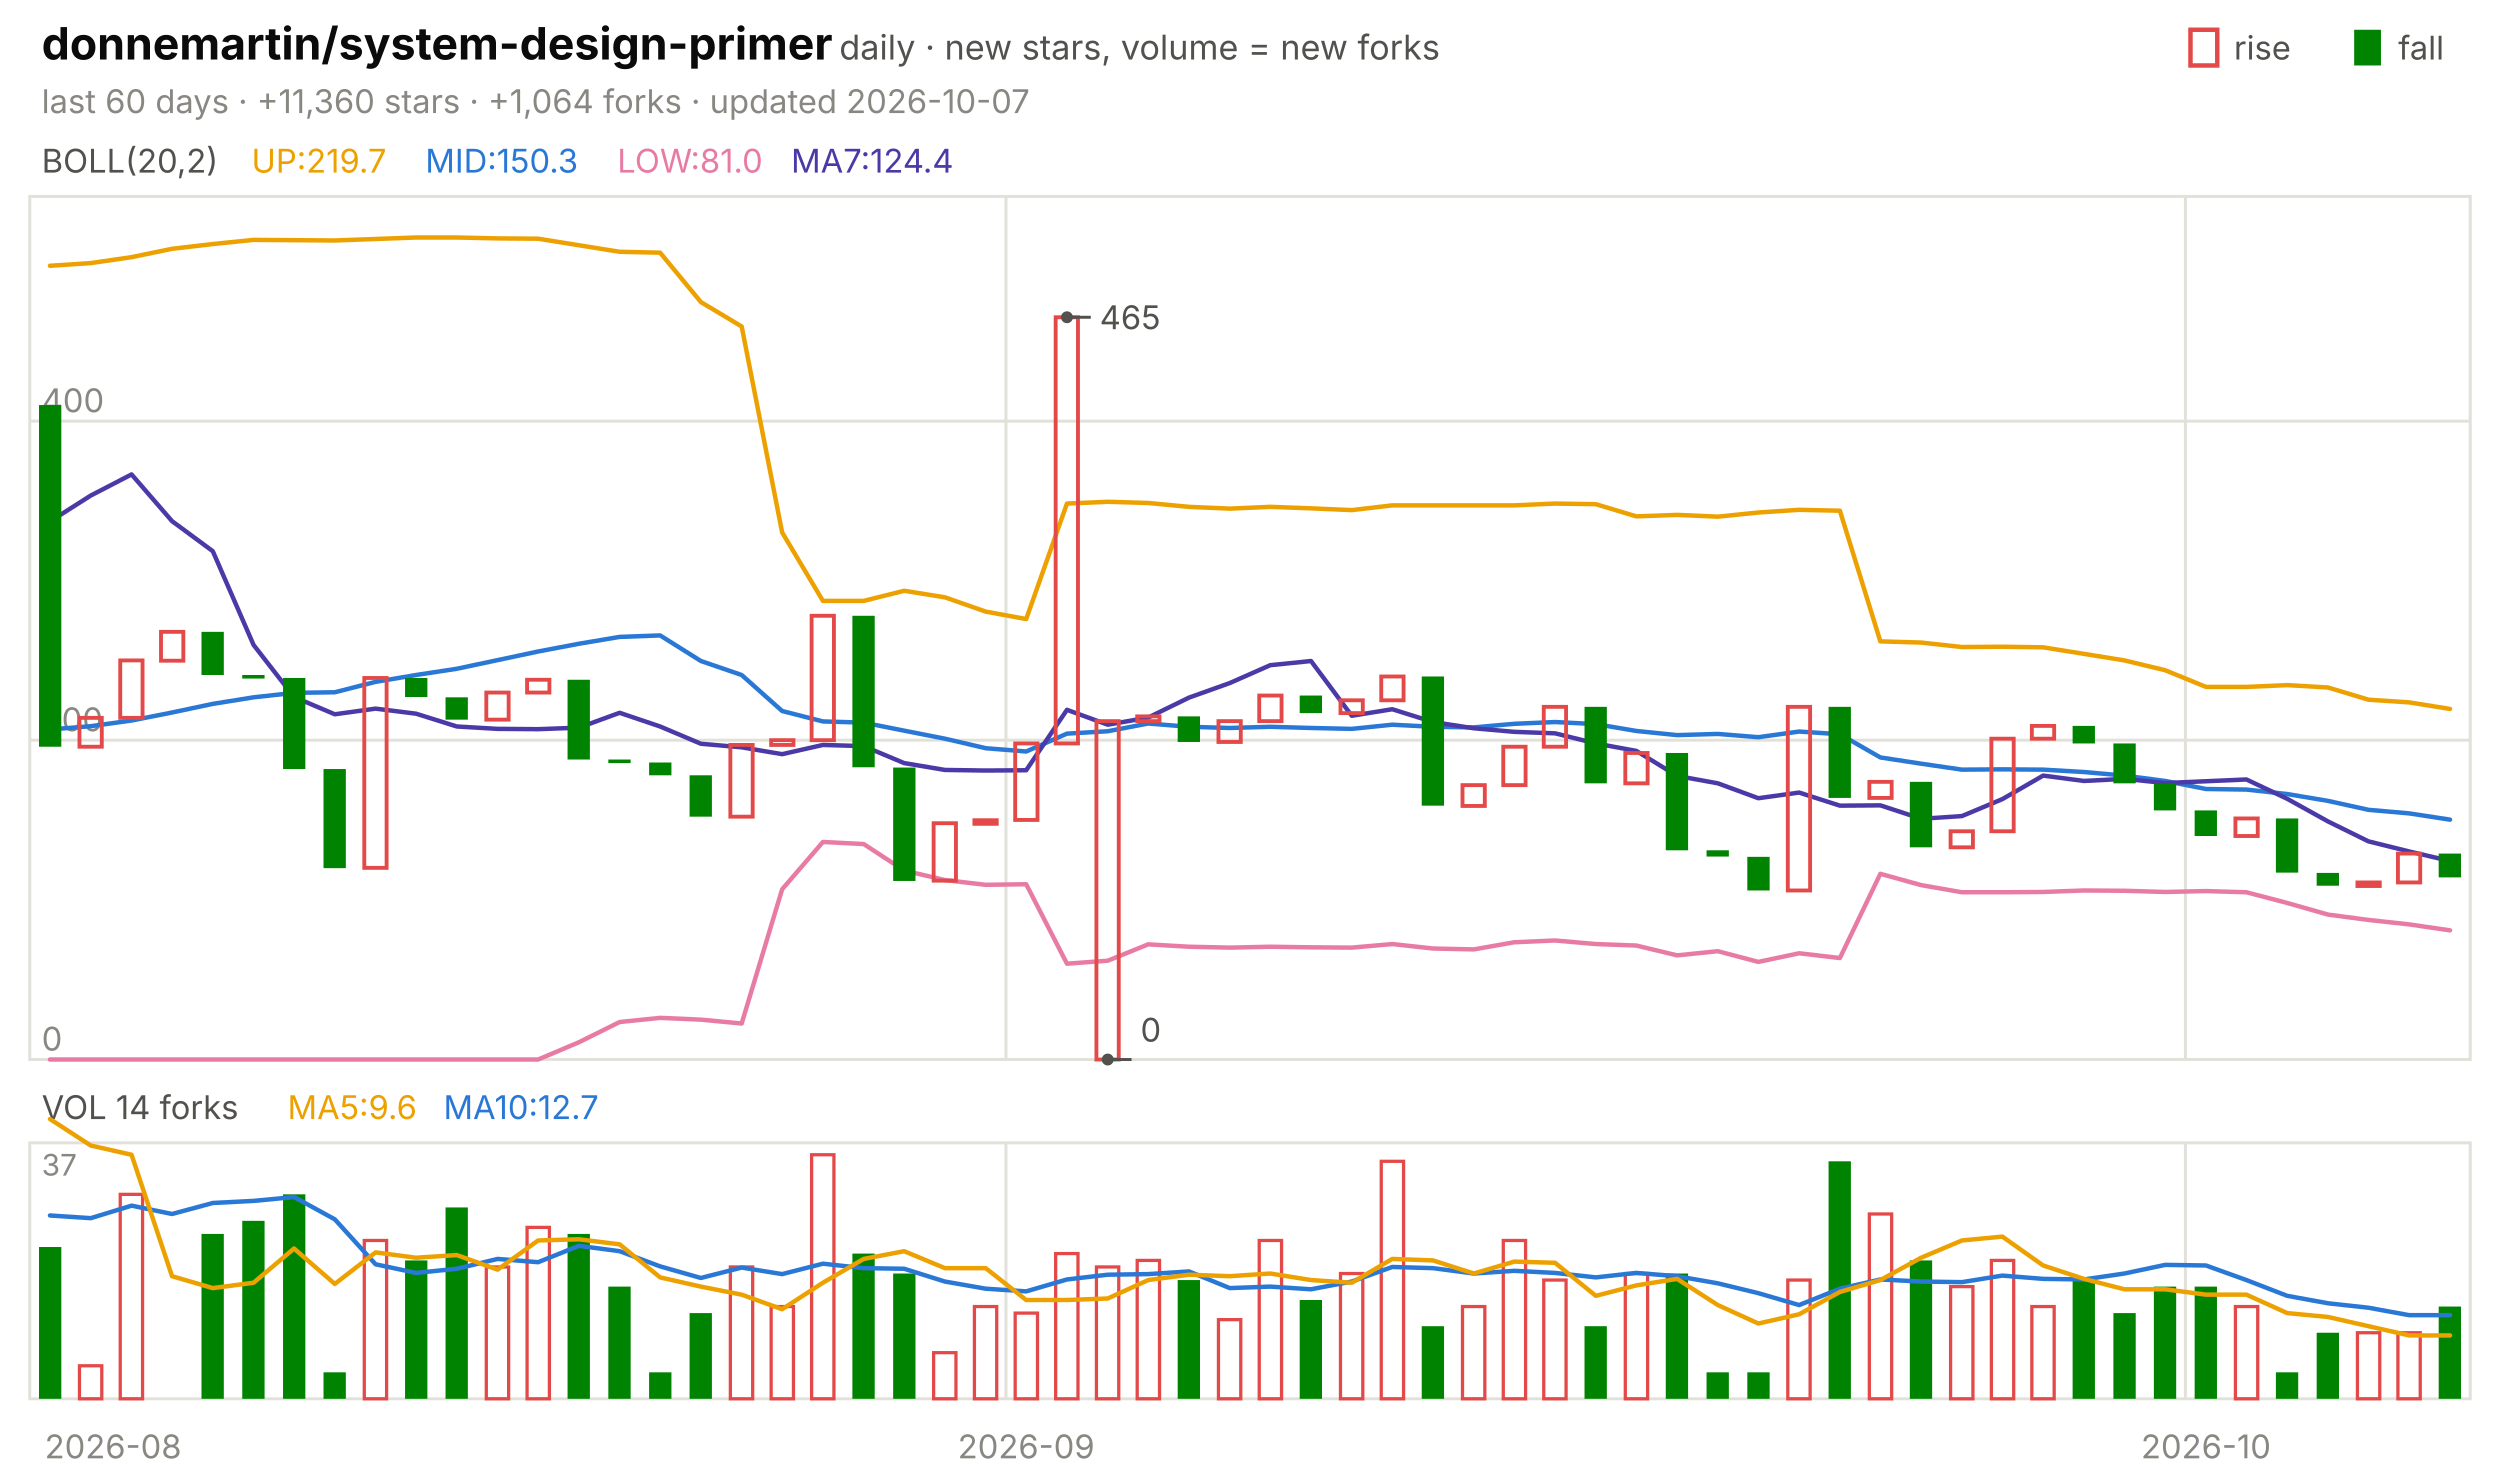
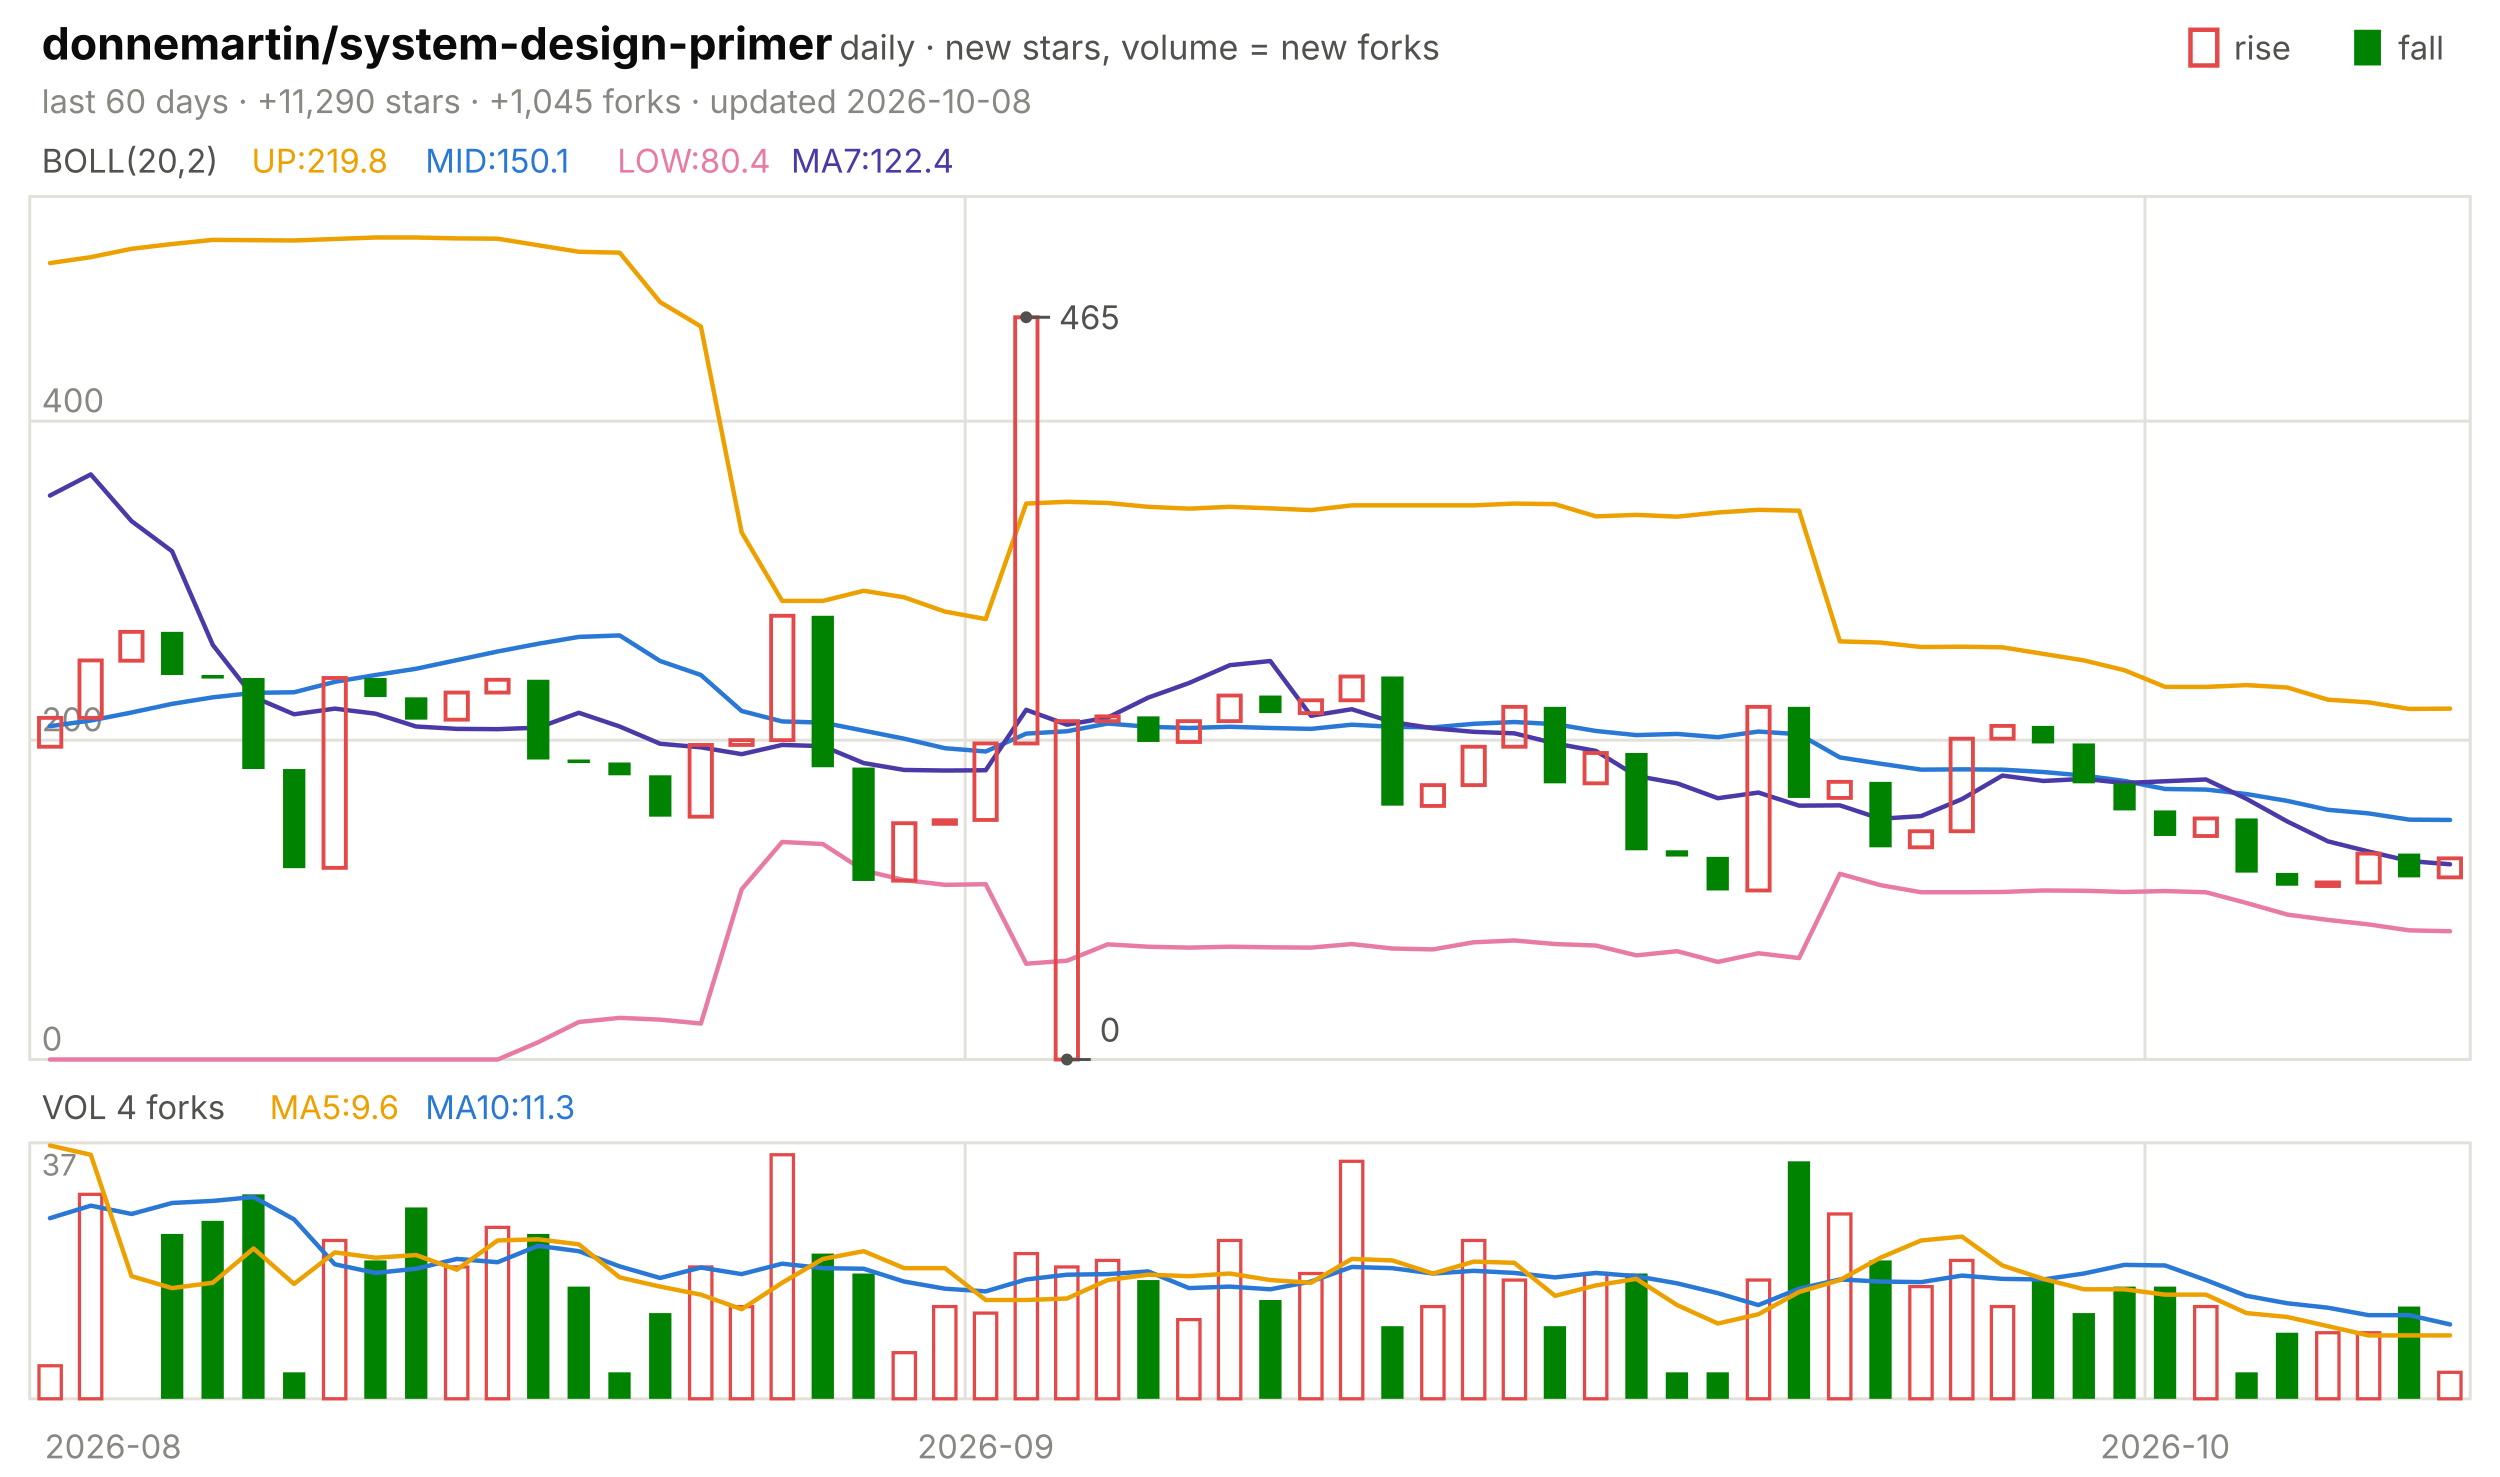
<svg xmlns="http://www.w3.org/2000/svg" viewBox="0 0 840 496" width="840" height="496" font-family="-apple-system,'Segoe UI',system-ui,sans-serif" role="img" aria-label="donnemartin/system-design-primer candlestick chart">
  <text x="14.0" y="20.0" font-size="15" fill="#0b0b0b" font-weight="650">donnemartin/system-design-primer</text>
  <text x="282.0" y="20.0" font-size="11.5" fill="#52514e">daily · new stars, volume = new forks</text>
  <text x="805.8" y="20.0" font-size="11.0" fill="#52514e">fall</text>
  <rect x="791" y="10" width="9" height="12" fill="#008300" />
  <text x="750.6" y="20.0" font-size="11.0" fill="#52514e">rise</text>
  <rect x="736" y="10" width="9" height="12" fill="none" stroke="#e34948" stroke-width="1.5" />
-   <text x="14.0" y="38.0" font-size="11.0" fill="#898781">last 60 days · +11,360 stars · +1,064 forks · updated 2026-10-07</text>
+   <text x="14.0" y="38.0" font-size="11.0" fill="#898781">last 60 days · +11,290 stars · +1,045 forks · updated 2026-10-08</text>
  <rect x="10" y="66" width="820" height="290" fill="none" stroke="#e1e0d9" />
  <rect x="10" y="384" width="820" height="86" fill="none" stroke="#e1e0d9" />
  <text x="38.0" y="490.0" font-size="11.0" fill="#898781" text-anchor="middle">2026-08</text>
-   <line x1="338.0" y1="66.0" x2="338.0" y2="356.0" stroke="#e1e0d9" stroke-width="1.0" />
-   <line x1="338.0" y1="384.0" x2="338.0" y2="470.0" stroke="#e1e0d9" stroke-width="1.0" />
-   <text x="344.8" y="490.0" font-size="11.0" fill="#898781" text-anchor="middle">2026-09</text>
-   <line x1="734.3" y1="66.0" x2="734.3" y2="356.0" stroke="#e1e0d9" stroke-width="1.0" />
-   <line x1="734.3" y1="384.0" x2="734.3" y2="470.0" stroke="#e1e0d9" stroke-width="1.0" />
-   <text x="741.2" y="490.0" font-size="11.0" fill="#898781" text-anchor="middle">2026-10</text>
+   <line x1="324.3" y1="66.0" x2="324.3" y2="356.0" stroke="#e1e0d9" stroke-width="1.0" />
+   <line x1="324.3" y1="384.0" x2="324.3" y2="470.0" stroke="#e1e0d9" stroke-width="1.0" />
+   <text x="331.2" y="490.0" font-size="11.0" fill="#898781" text-anchor="middle">2026-09</text>
+   <line x1="720.7" y1="66.0" x2="720.7" y2="356.0" stroke="#e1e0d9" stroke-width="1.0" />
+   <line x1="720.7" y1="384.0" x2="720.7" y2="470.0" stroke="#e1e0d9" stroke-width="1.0" />
+   <text x="727.5" y="490.0" font-size="11.0" fill="#898781" text-anchor="middle">2026-10</text>
  <text x="14.0" y="58.0" font-size="11.0" fill="#52514e">BOLL(20,2)</text>
-   <text x="84.5" y="58.0" font-size="11.0" fill="#eda100">UP:219.7</text>
-   <text x="142.9" y="58.0" font-size="11.0" fill="#2a78d6">MID:150.3</text>
-   <text x="207.4" y="58.0" font-size="11.0" fill="#e87ba4">LOW:81.0</text>
-   <text x="265.8" y="58.0" font-size="11.0" fill="#4a3aa7">MA7:124.4</text>
+   <text x="84.5" y="58.0" font-size="11.0" fill="#eda100">UP:219.8</text>
+   <text x="142.9" y="58.0" font-size="11.0" fill="#2a78d6">MID:150.1</text>
+   <text x="207.4" y="58.0" font-size="11.0" fill="#e87ba4">LOW:80.4</text>
+   <text x="265.8" y="58.0" font-size="11.0" fill="#4a3aa7">MA7:122.4</text>
  <line x1="10.0" y1="356.0" x2="830.0" y2="356.0" stroke="#e1e0d9" stroke-width="1.0" />
  <text x="14.0" y="353.0" font-size="11.0" fill="#898781">0</text>
  <line x1="10.0" y1="248.7" x2="830.0" y2="248.7" stroke="#e1e0d9" stroke-width="1.0" />
  <text x="14.0" y="245.7" font-size="11.0" fill="#898781">200</text>
  <line x1="10.0" y1="141.5" x2="830.0" y2="141.5" stroke="#e1e0d9" stroke-width="1.0" />
  <text x="14.0" y="138.5" font-size="11.0" fill="#898781">400</text>
-   <polyline points="16.8,89.3 30.5,88.4 44.2,86.4 57.8,83.6 71.5,82.0 85.2,80.6 98.8,80.7 112.5,80.8 126.2,80.3 139.8,79.8 153.5,79.8 167.2,80.1 180.8,80.2 194.5,82.4 208.2,84.6 221.8,84.9 235.5,101.5 249.2,109.7 262.8,178.9 276.5,201.9 290.2,201.9 303.8,198.5 317.5,200.7 331.2,205.5 344.8,208.0 358.5,169.2 372.2,168.6 385.8,169.0 399.5,170.3 413.2,170.9 426.8,170.3 440.5,170.8 454.2,171.4 467.8,169.8 481.5,169.8 495.2,169.8 508.8,169.8 522.5,169.2 536.2,169.4 549.8,173.5 563.5,173.0 577.2,173.6 590.8,172.2 604.5,171.3 618.2,171.6 631.8,215.5 645.5,215.9 659.2,217.4 672.8,217.3 686.5,217.5 700.2,219.7 713.8,221.9 727.5,225.2 741.2,230.8 754.8,230.8 768.5,230.2 782.2,231.0 795.8,235.1 809.5,236.0 823.2,238.2" fill="none" stroke="#eda100" stroke-width="1.5" stroke-linejoin="round" stroke-linecap="round" />
-   <polyline points="16.8,245.1 30.5,244.0 44.2,242.1 57.8,239.4 71.5,236.5 85.2,234.3 98.8,232.8 112.5,232.6 126.2,229.1 139.8,226.8 153.5,224.7 167.2,221.8 180.8,218.9 194.5,216.3 208.2,214.0 221.8,213.5 235.5,222.1 249.2,226.8 262.8,238.9 276.5,242.4 290.2,242.8 303.8,245.5 317.5,248.2 331.2,251.4 344.8,252.5 358.5,246.5 372.2,245.7 385.8,243.1 399.5,244.2 413.2,244.6 426.8,244.2 440.5,244.6 454.2,244.9 467.8,243.5 481.5,244.2 495.2,244.4 508.8,243.2 522.5,242.6 536.2,243.3 549.8,245.6 563.5,247.0 577.2,246.6 590.8,247.7 604.5,245.8 618.2,246.7 631.8,254.5 645.5,256.6 659.2,258.6 672.8,258.5 686.5,258.6 700.2,259.4 713.8,260.6 727.5,262.4 741.2,265.1 754.8,265.3 768.5,266.8 782.2,269.1 795.8,272.1 809.5,273.3 823.2,275.4" fill="none" stroke="#2a78d6" stroke-width="1.5" stroke-linejoin="round" stroke-linecap="round" />
-   <polyline points="16.8,356.0 30.5,356.0 44.2,356.0 57.8,356.0 71.5,356.0 85.2,356.0 98.8,356.0 112.5,356.0 126.2,356.0 139.8,356.0 153.5,356.0 167.2,356.0 180.8,356.0 194.5,350.2 208.2,343.4 221.8,342.0 235.5,342.6 249.2,343.9 262.8,298.8 276.5,282.9 290.2,283.6 303.8,292.5 317.5,295.7 331.2,297.3 344.8,297.1 358.5,323.8 372.2,322.8 385.8,317.3 399.5,318.1 413.2,318.4 426.8,318.1 440.5,318.3 454.2,318.4 467.8,317.2 481.5,318.7 495.2,319.0 508.8,316.6 522.5,316.0 536.2,317.2 549.8,317.7 563.5,321.0 577.2,319.6 590.8,323.2 604.5,320.3 618.2,321.9 631.8,293.6 645.5,297.4 659.2,299.8 672.8,299.8 686.5,299.7 700.2,299.2 713.8,299.3 727.5,299.7 741.2,299.4 754.8,299.8 768.5,303.4 782.2,307.3 795.8,309.1 809.5,310.6 823.2,312.6" fill="none" stroke="#e87ba4" stroke-width="1.5" stroke-linejoin="round" stroke-linecap="round" />
-   <polyline points="16.8,175.2 30.5,166.5 44.2,159.4 57.8,175.1 71.5,185.2 85.2,216.7 98.8,234.2 112.5,240.0 126.2,238.1 139.8,239.8 153.5,244.1 167.2,244.9 180.8,245.0 194.5,244.5 208.2,239.5 221.8,244.1 235.5,249.9 249.2,251.1 262.8,253.4 276.5,250.3 290.2,250.7 303.8,256.4 317.5,258.7 331.2,258.9 344.8,258.8 358.5,238.5 372.2,243.5 385.8,241.1 399.5,234.4 413.2,229.5 426.8,223.5 440.5,222.1 454.2,240.5 467.8,238.3 481.5,242.6 495.2,244.7 508.8,245.9 522.5,246.4 536.2,249.8 549.8,252.3 563.5,260.7 577.2,263.2 590.8,268.2 604.5,266.3 618.2,270.7 631.8,270.6 645.5,275.1 659.2,274.2 672.8,268.5 686.5,260.6 700.2,262.4 713.8,261.7 727.5,263.1 741.2,262.5 754.8,261.9 768.5,268.4 782.2,276.0 795.8,282.7 809.5,286.1 823.2,289.3" fill="none" stroke="#4a3aa7" stroke-width="1.5" stroke-linejoin="round" stroke-linecap="round" />
-   <rect x="13.1" y="136.1" width="7.5" height="114.8" fill="#008300" />
-   <rect x="26.7" y="241.2" width="7.5" height="9.7" fill="none" stroke="#e34948" stroke-width="1.3" />
-   <rect x="40.4" y="221.9" width="7.5" height="19.3" fill="none" stroke="#e34948" stroke-width="1.3" />
-   <rect x="54.1" y="212.3" width="7.5" height="9.7" fill="none" stroke="#e34948" stroke-width="1.3" />
-   <rect x="67.7" y="212.3" width="7.5" height="14.5" fill="#008300" />
-   <rect x="81.4" y="226.8" width="7.5" height="1.2" fill="#008300" />
-   <rect x="95.1" y="227.8" width="7.5" height="30.6" fill="#008300" />
-   <rect x="108.7" y="258.4" width="7.5" height="33.3" fill="#008300" />
-   <rect x="122.4" y="227.8" width="7.5" height="63.8" fill="none" stroke="#e34948" stroke-width="1.3" />
-   <rect x="136.1" y="227.8" width="7.5" height="6.4" fill="#008300" />
-   <rect x="149.7" y="234.3" width="7.5" height="7.5" fill="#008300" />
-   <rect x="163.4" y="232.7" width="7.5" height="9.1" fill="none" stroke="#e34948" stroke-width="1.3" />
-   <rect x="177.1" y="228.4" width="7.5" height="4.3" fill="none" stroke="#e34948" stroke-width="1.3" />
-   <rect x="190.7" y="228.4" width="7.5" height="26.8" fill="#008300" />
-   <rect x="204.4" y="255.2" width="7.5" height="1.2" fill="#008300" />
-   <rect x="218.1" y="256.2" width="7.5" height="4.3" fill="#008300" />
-   <rect x="231.7" y="260.5" width="7.5" height="13.9" fill="#008300" />
-   <rect x="245.4" y="250.3" width="7.5" height="24.1" fill="none" stroke="#e34948" stroke-width="1.3" />
-   <rect x="259.1" y="248.7" width="7.5" height="1.6" fill="none" stroke="#e34948" stroke-width="1.3" />
-   <rect x="272.7" y="206.9" width="7.5" height="41.8" fill="none" stroke="#e34948" stroke-width="1.3" />
-   <rect x="286.4" y="206.9" width="7.5" height="50.9" fill="#008300" />
-   <rect x="300.1" y="257.9" width="7.5" height="38.1" fill="#008300" />
-   <rect x="313.7" y="276.6" width="7.5" height="19.3" fill="none" stroke="#e34948" stroke-width="1.3" />
-   <rect x="327.4" y="275.6" width="7.5" height="1.2" fill="none" stroke="#e34948" stroke-width="1.3" />
-   <rect x="341.1" y="249.8" width="7.5" height="25.7" fill="none" stroke="#e34948" stroke-width="1.3" />
-   <rect x="354.7" y="106.6" width="7.5" height="143.2" fill="none" stroke="#e34948" stroke-width="1.3" />
-   <rect x="368.4" y="242.3" width="7.5" height="113.7" fill="none" stroke="#e34948" stroke-width="1.3" />
-   <rect x="382.1" y="240.7" width="7.5" height="1.6" fill="none" stroke="#e34948" stroke-width="1.3" />
-   <rect x="395.7" y="240.7" width="7.5" height="8.6" fill="#008300" />
-   <rect x="409.4" y="242.3" width="7.5" height="7.0" fill="none" stroke="#e34948" stroke-width="1.3" />
-   <rect x="423.1" y="233.7" width="7.5" height="8.6" fill="none" stroke="#e34948" stroke-width="1.3" />
-   <rect x="436.7" y="233.7" width="7.5" height="5.9" fill="#008300" />
-   <rect x="450.4" y="235.3" width="7.5" height="4.3" fill="none" stroke="#e34948" stroke-width="1.3" />
-   <rect x="464.1" y="227.3" width="7.5" height="8.0" fill="none" stroke="#e34948" stroke-width="1.3" />
-   <rect x="477.7" y="227.3" width="7.5" height="43.4" fill="#008300" />
-   <rect x="491.4" y="263.8" width="7.5" height="7.0" fill="none" stroke="#e34948" stroke-width="1.3" />
-   <rect x="505.1" y="250.9" width="7.5" height="12.9" fill="none" stroke="#e34948" stroke-width="1.3" />
-   <rect x="518.7" y="237.5" width="7.5" height="13.4" fill="none" stroke="#e34948" stroke-width="1.3" />
-   <rect x="532.4" y="237.5" width="7.5" height="25.7" fill="#008300" />
-   <rect x="546.1" y="253.0" width="7.5" height="10.2" fill="none" stroke="#e34948" stroke-width="1.3" />
-   <rect x="559.7" y="253.0" width="7.5" height="32.7" fill="#008300" />
-   <rect x="573.4" y="285.7" width="7.5" height="2.1" fill="#008300" />
-   <rect x="587.1" y="287.9" width="7.5" height="11.3" fill="#008300" />
-   <rect x="600.7" y="237.5" width="7.5" height="61.7" fill="none" stroke="#e34948" stroke-width="1.3" />
-   <rect x="614.4" y="237.5" width="7.5" height="30.6" fill="#008300" />
-   <rect x="628.1" y="262.7" width="7.5" height="5.4" fill="none" stroke="#e34948" stroke-width="1.3" />
-   <rect x="641.7" y="262.7" width="7.5" height="22.0" fill="#008300" />
-   <rect x="655.4" y="279.3" width="7.5" height="5.4" fill="none" stroke="#e34948" stroke-width="1.3" />
-   <rect x="669.1" y="248.2" width="7.5" height="31.1" fill="none" stroke="#e34948" stroke-width="1.3" />
-   <rect x="682.7" y="243.9" width="7.5" height="4.3" fill="none" stroke="#e34948" stroke-width="1.3" />
-   <rect x="696.4" y="243.9" width="7.5" height="5.9" fill="#008300" />
-   <rect x="710.1" y="249.8" width="7.5" height="13.4" fill="#008300" />
-   <rect x="723.7" y="263.2" width="7.5" height="9.1" fill="#008300" />
-   <rect x="737.4" y="272.3" width="7.5" height="8.6" fill="#008300" />
-   <rect x="751.1" y="275.0" width="7.5" height="5.9" fill="none" stroke="#e34948" stroke-width="1.3" />
-   <rect x="764.7" y="275.0" width="7.5" height="18.2" fill="#008300" />
-   <rect x="778.4" y="293.3" width="7.5" height="4.3" fill="#008300" />
-   <rect x="792.1" y="296.5" width="7.5" height="1.2" fill="none" stroke="#e34948" stroke-width="1.3" />
-   <rect x="805.7" y="286.8" width="7.5" height="9.7" fill="none" stroke="#e34948" stroke-width="1.3" />
-   <rect x="819.4" y="286.8" width="7.5" height="8.0" fill="#008300" />
-   <circle cx="358.5" cy="106.6" r="2" fill="#52514e" />
-   <line x1="358.5" y1="106.6" x2="366.5" y2="106.6" stroke="#52514e" stroke-width="1.0" />
-   <text x="369.5" y="110.6" font-size="11.0" fill="#52514e">465</text>
-   <circle cx="372.2" cy="356.0" r="2" fill="#52514e" />
-   <line x1="372.2" y1="356.0" x2="380.2" y2="356.0" stroke="#52514e" stroke-width="1.0" />
-   <text x="383.2" y="350.0" font-size="11.0" fill="#52514e">0</text>
-   <text x="14.0" y="376.0" font-size="11.0" fill="#52514e">VOL 14 forks</text>
-   <text x="96.6" y="376.0" font-size="11.0" fill="#eda100">MA5:9.6</text>
-   <text x="149.0" y="376.0" font-size="11.0" fill="#2a78d6">MA10:12.7</text>
+   <polyline points="16.8,88.4 30.5,86.4 44.2,83.6 57.8,82.0 71.5,80.6 85.2,80.7 98.8,80.8 112.5,80.3 126.2,79.8 139.8,79.8 153.5,80.1 167.2,80.2 180.8,82.4 194.5,84.6 208.2,84.9 221.8,101.5 235.5,109.7 249.2,178.9 262.8,201.9 276.5,201.9 290.2,198.5 303.8,200.7 317.5,205.5 331.2,208.0 344.8,169.2 358.5,168.6 372.2,169.0 385.8,170.3 399.5,170.9 413.2,170.3 426.8,170.8 440.5,171.4 454.2,169.8 467.8,169.8 481.5,169.8 495.2,169.8 508.8,169.2 522.5,169.4 536.2,173.5 549.8,173.0 563.5,173.6 577.2,172.2 590.8,171.3 604.5,171.6 618.2,215.5 631.8,215.9 645.5,217.4 659.2,217.3 672.8,217.5 686.5,219.7 700.2,221.9 713.8,225.2 727.5,230.8 741.2,230.8 754.8,230.2 768.5,231.0 782.2,235.1 795.8,236.0 809.5,238.2 823.2,238.1" fill="none" stroke="#eda100" stroke-width="1.5" stroke-linejoin="round" stroke-linecap="round" />
+   <polyline points="16.8,244.0 30.5,242.1 44.2,239.4 57.8,236.5 71.5,234.3 85.2,232.8 98.8,232.6 112.5,229.1 126.2,226.8 139.8,224.7 153.5,221.8 167.2,218.9 180.8,216.3 194.5,214.0 208.2,213.5 221.8,222.1 235.5,226.8 249.2,238.9 262.8,242.4 276.5,242.8 290.2,245.5 303.8,248.2 317.5,251.4 331.2,252.5 344.8,246.5 358.5,245.7 372.2,243.1 385.8,244.2 399.5,244.6 413.2,244.2 426.8,244.6 440.5,244.9 454.2,243.5 467.8,244.2 481.5,244.4 495.2,243.2 508.8,242.6 522.5,243.3 536.2,245.6 549.8,247.0 563.5,246.6 577.2,247.7 590.8,245.8 604.5,246.7 618.2,254.5 631.8,256.6 645.5,258.6 659.2,258.5 672.8,258.6 686.5,259.4 700.2,260.6 713.8,262.4 727.5,265.1 741.2,265.3 754.8,266.8 768.5,269.1 782.2,272.1 795.8,273.3 809.5,275.4 823.2,275.5" fill="none" stroke="#2a78d6" stroke-width="1.5" stroke-linejoin="round" stroke-linecap="round" />
+   <polyline points="16.8,356.0 30.5,356.0 44.2,356.0 57.8,356.0 71.5,356.0 85.2,356.0 98.8,356.0 112.5,356.0 126.2,356.0 139.8,356.0 153.5,356.0 167.2,356.0 180.8,350.2 194.5,343.4 208.2,342.0 221.8,342.6 235.5,343.9 249.2,298.8 262.8,282.9 276.5,283.6 290.2,292.5 303.8,295.7 317.5,297.3 331.2,297.1 344.8,323.8 358.5,322.8 372.2,317.3 385.8,318.1 399.5,318.4 413.2,318.1 426.8,318.3 440.5,318.4 454.2,317.2 467.8,318.7 481.5,319.0 495.2,316.6 508.8,316.0 522.5,317.2 536.2,317.7 549.8,321.0 563.5,319.6 577.2,323.2 590.8,320.3 604.5,321.9 618.2,293.6 631.8,297.4 645.5,299.8 659.2,299.8 672.8,299.7 686.5,299.2 700.2,299.3 713.8,299.7 727.5,299.4 741.2,299.8 754.8,303.4 768.5,307.3 782.2,309.1 795.8,310.6 809.5,312.6 823.2,312.9" fill="none" stroke="#e87ba4" stroke-width="1.5" stroke-linejoin="round" stroke-linecap="round" />
+   <polyline points="16.8,166.5 30.5,159.4 44.2,175.1 57.8,185.2 71.5,216.7 85.2,234.2 98.8,240.0 112.5,238.1 126.2,239.8 139.8,244.1 153.5,244.9 167.2,245.0 180.8,244.5 194.5,239.5 208.2,244.1 221.8,249.9 235.5,251.1 249.2,253.4 262.8,250.3 276.5,250.7 290.2,256.4 303.8,258.7 317.5,258.9 331.2,258.8 344.8,238.5 358.5,243.5 372.2,241.1 385.8,234.4 399.5,229.5 413.2,223.5 426.8,222.1 440.5,240.5 454.2,238.3 467.8,242.6 481.5,244.7 495.2,245.9 508.8,246.4 522.5,249.8 536.2,252.3 549.8,260.7 563.5,263.2 577.2,268.2 590.8,266.3 604.5,270.7 618.2,270.6 631.8,275.1 645.5,274.2 659.2,268.5 672.8,260.6 686.5,262.4 700.2,261.7 713.8,263.1 727.5,262.5 741.2,261.9 754.8,268.4 768.5,276.0 782.2,282.7 795.8,286.1 809.5,289.3 823.2,290.4" fill="none" stroke="#4a3aa7" stroke-width="1.5" stroke-linejoin="round" stroke-linecap="round" />
+   <rect x="13.1" y="241.2" width="7.5" height="9.7" fill="none" stroke="#e34948" stroke-width="1.3" />
+   <rect x="26.7" y="221.9" width="7.5" height="19.3" fill="none" stroke="#e34948" stroke-width="1.3" />
+   <rect x="40.4" y="212.3" width="7.5" height="9.7" fill="none" stroke="#e34948" stroke-width="1.3" />
+   <rect x="54.1" y="212.3" width="7.5" height="14.5" fill="#008300" />
+   <rect x="67.7" y="226.8" width="7.5" height="1.2" fill="#008300" />
+   <rect x="81.4" y="227.8" width="7.5" height="30.6" fill="#008300" />
+   <rect x="95.1" y="258.4" width="7.5" height="33.3" fill="#008300" />
+   <rect x="108.7" y="227.8" width="7.5" height="63.8" fill="none" stroke="#e34948" stroke-width="1.3" />
+   <rect x="122.4" y="227.8" width="7.5" height="6.4" fill="#008300" />
+   <rect x="136.1" y="234.3" width="7.5" height="7.5" fill="#008300" />
+   <rect x="149.7" y="232.7" width="7.5" height="9.1" fill="none" stroke="#e34948" stroke-width="1.3" />
+   <rect x="163.4" y="228.4" width="7.5" height="4.3" fill="none" stroke="#e34948" stroke-width="1.3" />
+   <rect x="177.1" y="228.4" width="7.5" height="26.8" fill="#008300" />
+   <rect x="190.7" y="255.2" width="7.5" height="1.2" fill="#008300" />
+   <rect x="204.4" y="256.2" width="7.5" height="4.3" fill="#008300" />
+   <rect x="218.1" y="260.5" width="7.5" height="13.9" fill="#008300" />
+   <rect x="231.7" y="250.3" width="7.5" height="24.1" fill="none" stroke="#e34948" stroke-width="1.3" />
+   <rect x="245.4" y="248.7" width="7.5" height="1.6" fill="none" stroke="#e34948" stroke-width="1.3" />
+   <rect x="259.1" y="206.9" width="7.5" height="41.8" fill="none" stroke="#e34948" stroke-width="1.3" />
+   <rect x="272.7" y="206.9" width="7.5" height="50.9" fill="#008300" />
+   <rect x="286.4" y="257.9" width="7.5" height="38.1" fill="#008300" />
+   <rect x="300.1" y="276.6" width="7.5" height="19.3" fill="none" stroke="#e34948" stroke-width="1.3" />
+   <rect x="313.7" y="275.6" width="7.5" height="1.2" fill="none" stroke="#e34948" stroke-width="1.3" />
+   <rect x="327.4" y="249.8" width="7.5" height="25.7" fill="none" stroke="#e34948" stroke-width="1.3" />
+   <rect x="341.1" y="106.6" width="7.5" height="143.2" fill="none" stroke="#e34948" stroke-width="1.3" />
+   <rect x="354.7" y="242.3" width="7.5" height="113.7" fill="none" stroke="#e34948" stroke-width="1.3" />
+   <rect x="368.4" y="240.7" width="7.5" height="1.6" fill="none" stroke="#e34948" stroke-width="1.3" />
+   <rect x="382.1" y="240.7" width="7.5" height="8.6" fill="#008300" />
+   <rect x="395.7" y="242.3" width="7.5" height="7.0" fill="none" stroke="#e34948" stroke-width="1.3" />
+   <rect x="409.4" y="233.7" width="7.5" height="8.6" fill="none" stroke="#e34948" stroke-width="1.3" />
+   <rect x="423.1" y="233.7" width="7.5" height="5.9" fill="#008300" />
+   <rect x="436.7" y="235.3" width="7.5" height="4.3" fill="none" stroke="#e34948" stroke-width="1.3" />
+   <rect x="450.4" y="227.3" width="7.5" height="8.0" fill="none" stroke="#e34948" stroke-width="1.3" />
+   <rect x="464.1" y="227.3" width="7.5" height="43.4" fill="#008300" />
+   <rect x="477.7" y="263.8" width="7.5" height="7.0" fill="none" stroke="#e34948" stroke-width="1.3" />
+   <rect x="491.4" y="250.9" width="7.5" height="12.9" fill="none" stroke="#e34948" stroke-width="1.3" />
+   <rect x="505.1" y="237.5" width="7.5" height="13.4" fill="none" stroke="#e34948" stroke-width="1.3" />
+   <rect x="518.7" y="237.5" width="7.5" height="25.7" fill="#008300" />
+   <rect x="532.4" y="253.0" width="7.5" height="10.2" fill="none" stroke="#e34948" stroke-width="1.3" />
+   <rect x="546.1" y="253.0" width="7.5" height="32.7" fill="#008300" />
+   <rect x="559.7" y="285.7" width="7.5" height="2.1" fill="#008300" />
+   <rect x="573.4" y="287.9" width="7.5" height="11.3" fill="#008300" />
+   <rect x="587.1" y="237.5" width="7.5" height="61.7" fill="none" stroke="#e34948" stroke-width="1.3" />
+   <rect x="600.7" y="237.5" width="7.5" height="30.6" fill="#008300" />
+   <rect x="614.4" y="262.7" width="7.5" height="5.4" fill="none" stroke="#e34948" stroke-width="1.3" />
+   <rect x="628.1" y="262.7" width="7.5" height="22.0" fill="#008300" />
+   <rect x="641.7" y="279.3" width="7.5" height="5.4" fill="none" stroke="#e34948" stroke-width="1.3" />
+   <rect x="655.4" y="248.2" width="7.5" height="31.1" fill="none" stroke="#e34948" stroke-width="1.3" />
+   <rect x="669.1" y="243.9" width="7.5" height="4.3" fill="none" stroke="#e34948" stroke-width="1.3" />
+   <rect x="682.7" y="243.9" width="7.5" height="5.9" fill="#008300" />
+   <rect x="696.4" y="249.8" width="7.5" height="13.4" fill="#008300" />
+   <rect x="710.1" y="263.2" width="7.5" height="9.1" fill="#008300" />
+   <rect x="723.7" y="272.3" width="7.5" height="8.6" fill="#008300" />
+   <rect x="737.4" y="275.0" width="7.5" height="5.9" fill="none" stroke="#e34948" stroke-width="1.3" />
+   <rect x="751.1" y="275.0" width="7.5" height="18.2" fill="#008300" />
+   <rect x="764.7" y="293.3" width="7.5" height="4.3" fill="#008300" />
+   <rect x="778.4" y="296.5" width="7.5" height="1.2" fill="none" stroke="#e34948" stroke-width="1.3" />
+   <rect x="792.1" y="286.8" width="7.5" height="9.7" fill="none" stroke="#e34948" stroke-width="1.3" />
+   <rect x="805.7" y="286.8" width="7.5" height="8.0" fill="#008300" />
+   <rect x="819.4" y="288.4" width="7.5" height="6.4" fill="none" stroke="#e34948" stroke-width="1.3" />
+   <circle cx="344.8" cy="106.6" r="2" fill="#52514e" />
+   <line x1="344.8" y1="106.6" x2="352.8" y2="106.6" stroke="#52514e" stroke-width="1.0" />
+   <text x="355.8" y="110.6" font-size="11.0" fill="#52514e">465</text>
+   <circle cx="358.5" cy="356.0" r="2" fill="#52514e" />
+   <line x1="358.5" y1="356.0" x2="366.5" y2="356.0" stroke="#52514e" stroke-width="1.0" />
+   <text x="369.5" y="350.0" font-size="11.0" fill="#52514e">0</text>
+   <text x="14.0" y="376.0" font-size="11.0" fill="#52514e">VOL 4 forks</text>
+   <text x="90.6" y="376.0" font-size="11.0" fill="#eda100">MA5:9.6</text>
+   <text x="142.9" y="376.0" font-size="11.0" fill="#2a78d6">MA10:11.3</text>
  <text x="14.0" y="395.0" font-size="10" fill="#898781">37</text>
-   <rect x="13.1" y="419.0" width="7.5" height="51.0" fill="#008300" />
-   <rect x="26.7" y="458.9" width="7.5" height="11.1" fill="none" stroke="#e34948" stroke-width="1.1" />
-   <rect x="40.4" y="401.3" width="7.5" height="68.7" fill="none" stroke="#e34948" stroke-width="1.1" />
-   <rect x="67.7" y="414.6" width="7.5" height="55.4" fill="#008300" />
-   <rect x="81.4" y="410.2" width="7.5" height="59.8" fill="#008300" />
-   <rect x="95.1" y="401.3" width="7.5" height="68.7" fill="#008300" />
-   <rect x="108.7" y="461.1" width="7.5" height="8.9" fill="#008300" />
-   <rect x="122.4" y="416.8" width="7.5" height="53.2" fill="none" stroke="#e34948" stroke-width="1.1" />
-   <rect x="136.1" y="423.5" width="7.5" height="46.5" fill="#008300" />
-   <rect x="149.7" y="405.7" width="7.5" height="64.3" fill="#008300" />
-   <rect x="163.4" y="425.7" width="7.5" height="44.3" fill="none" stroke="#e34948" stroke-width="1.1" />
-   <rect x="177.1" y="412.4" width="7.5" height="57.6" fill="none" stroke="#e34948" stroke-width="1.1" />
-   <rect x="190.7" y="414.6" width="7.5" height="55.4" fill="#008300" />
-   <rect x="204.4" y="432.3" width="7.5" height="37.7" fill="#008300" />
-   <rect x="218.1" y="461.1" width="7.5" height="8.9" fill="#008300" />
-   <rect x="231.7" y="441.2" width="7.5" height="28.8" fill="#008300" />
-   <rect x="245.4" y="425.7" width="7.5" height="44.3" fill="none" stroke="#e34948" stroke-width="1.1" />
-   <rect x="259.1" y="439.0" width="7.5" height="31.0" fill="none" stroke="#e34948" stroke-width="1.1" />
-   <rect x="272.7" y="388.0" width="7.5" height="82.0" fill="none" stroke="#e34948" stroke-width="1.1" />
-   <rect x="286.4" y="421.2" width="7.5" height="48.8" fill="#008300" />
-   <rect x="300.1" y="427.9" width="7.5" height="42.1" fill="#008300" />
-   <rect x="313.7" y="454.5" width="7.5" height="15.5" fill="none" stroke="#e34948" stroke-width="1.1" />
-   <rect x="327.4" y="439.0" width="7.5" height="31.0" fill="none" stroke="#e34948" stroke-width="1.1" />
-   <rect x="341.1" y="441.2" width="7.5" height="28.8" fill="none" stroke="#e34948" stroke-width="1.1" />
-   <rect x="354.7" y="421.2" width="7.5" height="48.8" fill="none" stroke="#e34948" stroke-width="1.1" />
-   <rect x="368.4" y="425.7" width="7.5" height="44.3" fill="none" stroke="#e34948" stroke-width="1.1" />
-   <rect x="382.1" y="423.5" width="7.5" height="46.5" fill="none" stroke="#e34948" stroke-width="1.1" />
-   <rect x="395.7" y="430.1" width="7.5" height="39.9" fill="#008300" />
-   <rect x="409.4" y="443.4" width="7.5" height="26.6" fill="none" stroke="#e34948" stroke-width="1.1" />
-   <rect x="423.1" y="416.8" width="7.5" height="53.2" fill="none" stroke="#e34948" stroke-width="1.1" />
-   <rect x="436.7" y="436.8" width="7.5" height="33.2" fill="#008300" />
-   <rect x="450.4" y="427.9" width="7.5" height="42.1" fill="none" stroke="#e34948" stroke-width="1.1" />
-   <rect x="464.1" y="390.2" width="7.5" height="79.8" fill="none" stroke="#e34948" stroke-width="1.1" />
-   <rect x="477.7" y="445.6" width="7.5" height="24.4" fill="#008300" />
-   <rect x="491.4" y="439.0" width="7.5" height="31.0" fill="none" stroke="#e34948" stroke-width="1.1" />
-   <rect x="505.1" y="416.8" width="7.5" height="53.2" fill="none" stroke="#e34948" stroke-width="1.1" />
-   <rect x="518.7" y="430.1" width="7.5" height="39.9" fill="none" stroke="#e34948" stroke-width="1.1" />
-   <rect x="532.4" y="445.6" width="7.5" height="24.4" fill="#008300" />
-   <rect x="546.1" y="427.9" width="7.5" height="42.1" fill="none" stroke="#e34948" stroke-width="1.1" />
-   <rect x="559.7" y="427.9" width="7.5" height="42.1" fill="#008300" />
+   <rect x="13.1" y="458.9" width="7.5" height="11.1" fill="none" stroke="#e34948" stroke-width="1.1" />
+   <rect x="26.7" y="401.3" width="7.5" height="68.7" fill="none" stroke="#e34948" stroke-width="1.1" />
+   <rect x="54.1" y="414.6" width="7.5" height="55.4" fill="#008300" />
+   <rect x="67.7" y="410.2" width="7.5" height="59.8" fill="#008300" />
+   <rect x="81.4" y="401.3" width="7.5" height="68.7" fill="#008300" />
+   <rect x="95.1" y="461.1" width="7.5" height="8.9" fill="#008300" />
+   <rect x="108.7" y="416.8" width="7.5" height="53.2" fill="none" stroke="#e34948" stroke-width="1.1" />
+   <rect x="122.4" y="423.5" width="7.5" height="46.5" fill="#008300" />
+   <rect x="136.1" y="405.7" width="7.5" height="64.3" fill="#008300" />
+   <rect x="149.7" y="425.7" width="7.5" height="44.3" fill="none" stroke="#e34948" stroke-width="1.1" />
+   <rect x="163.4" y="412.4" width="7.5" height="57.6" fill="none" stroke="#e34948" stroke-width="1.1" />
+   <rect x="177.1" y="414.6" width="7.5" height="55.4" fill="#008300" />
+   <rect x="190.7" y="432.3" width="7.5" height="37.7" fill="#008300" />
+   <rect x="204.4" y="461.1" width="7.5" height="8.9" fill="#008300" />
+   <rect x="218.1" y="441.2" width="7.5" height="28.8" fill="#008300" />
+   <rect x="231.7" y="425.7" width="7.5" height="44.3" fill="none" stroke="#e34948" stroke-width="1.1" />
+   <rect x="245.4" y="439.0" width="7.5" height="31.0" fill="none" stroke="#e34948" stroke-width="1.1" />
+   <rect x="259.1" y="388.0" width="7.5" height="82.0" fill="none" stroke="#e34948" stroke-width="1.1" />
+   <rect x="272.7" y="421.2" width="7.5" height="48.8" fill="#008300" />
+   <rect x="286.4" y="427.9" width="7.5" height="42.1" fill="#008300" />
+   <rect x="300.1" y="454.5" width="7.5" height="15.5" fill="none" stroke="#e34948" stroke-width="1.1" />
+   <rect x="313.7" y="439.0" width="7.5" height="31.0" fill="none" stroke="#e34948" stroke-width="1.1" />
+   <rect x="327.4" y="441.2" width="7.5" height="28.8" fill="none" stroke="#e34948" stroke-width="1.1" />
+   <rect x="341.1" y="421.2" width="7.5" height="48.8" fill="none" stroke="#e34948" stroke-width="1.1" />
+   <rect x="354.7" y="425.7" width="7.5" height="44.3" fill="none" stroke="#e34948" stroke-width="1.1" />
+   <rect x="368.4" y="423.5" width="7.5" height="46.5" fill="none" stroke="#e34948" stroke-width="1.1" />
+   <rect x="382.1" y="430.1" width="7.5" height="39.9" fill="#008300" />
+   <rect x="395.7" y="443.4" width="7.5" height="26.6" fill="none" stroke="#e34948" stroke-width="1.1" />
+   <rect x="409.4" y="416.8" width="7.5" height="53.2" fill="none" stroke="#e34948" stroke-width="1.1" />
+   <rect x="423.1" y="436.8" width="7.5" height="33.2" fill="#008300" />
+   <rect x="436.7" y="427.9" width="7.5" height="42.1" fill="none" stroke="#e34948" stroke-width="1.1" />
+   <rect x="450.4" y="390.2" width="7.5" height="79.8" fill="none" stroke="#e34948" stroke-width="1.1" />
+   <rect x="464.1" y="445.6" width="7.5" height="24.4" fill="#008300" />
+   <rect x="477.7" y="439.0" width="7.5" height="31.0" fill="none" stroke="#e34948" stroke-width="1.1" />
+   <rect x="491.4" y="416.8" width="7.5" height="53.2" fill="none" stroke="#e34948" stroke-width="1.1" />
+   <rect x="505.1" y="430.1" width="7.5" height="39.9" fill="none" stroke="#e34948" stroke-width="1.1" />
+   <rect x="518.7" y="445.6" width="7.5" height="24.4" fill="#008300" />
+   <rect x="532.4" y="427.9" width="7.5" height="42.1" fill="none" stroke="#e34948" stroke-width="1.1" />
+   <rect x="546.1" y="427.9" width="7.5" height="42.1" fill="#008300" />
+   <rect x="559.7" y="461.1" width="7.5" height="8.9" fill="#008300" />
  <rect x="573.4" y="461.1" width="7.5" height="8.9" fill="#008300" />
-   <rect x="587.1" y="461.1" width="7.5" height="8.9" fill="#008300" />
-   <rect x="600.7" y="430.1" width="7.5" height="39.9" fill="none" stroke="#e34948" stroke-width="1.1" />
-   <rect x="614.4" y="390.2" width="7.5" height="79.8" fill="#008300" />
-   <rect x="628.1" y="407.9" width="7.5" height="62.1" fill="none" stroke="#e34948" stroke-width="1.1" />
-   <rect x="641.7" y="423.5" width="7.5" height="46.5" fill="#008300" />
-   <rect x="655.4" y="432.3" width="7.5" height="37.7" fill="none" stroke="#e34948" stroke-width="1.1" />
-   <rect x="669.1" y="423.5" width="7.5" height="46.5" fill="none" stroke="#e34948" stroke-width="1.1" />
-   <rect x="682.7" y="439.0" width="7.5" height="31.0" fill="none" stroke="#e34948" stroke-width="1.1" />
-   <rect x="696.4" y="430.1" width="7.5" height="39.9" fill="#008300" />
-   <rect x="710.1" y="441.2" width="7.5" height="28.8" fill="#008300" />
+   <rect x="587.1" y="430.1" width="7.5" height="39.9" fill="none" stroke="#e34948" stroke-width="1.1" />
+   <rect x="600.7" y="390.2" width="7.5" height="79.8" fill="#008300" />
+   <rect x="614.4" y="407.9" width="7.5" height="62.1" fill="none" stroke="#e34948" stroke-width="1.1" />
+   <rect x="628.1" y="423.5" width="7.5" height="46.5" fill="#008300" />
+   <rect x="641.7" y="432.3" width="7.5" height="37.7" fill="none" stroke="#e34948" stroke-width="1.1" />
+   <rect x="655.4" y="423.5" width="7.5" height="46.5" fill="none" stroke="#e34948" stroke-width="1.1" />
+   <rect x="669.1" y="439.0" width="7.5" height="31.0" fill="none" stroke="#e34948" stroke-width="1.1" />
+   <rect x="682.7" y="430.1" width="7.5" height="39.9" fill="#008300" />
+   <rect x="696.4" y="441.2" width="7.5" height="28.8" fill="#008300" />
+   <rect x="710.1" y="432.3" width="7.5" height="37.7" fill="#008300" />
  <rect x="723.7" y="432.3" width="7.5" height="37.7" fill="#008300" />
-   <rect x="737.4" y="432.3" width="7.5" height="37.7" fill="#008300" />
-   <rect x="751.1" y="439.0" width="7.5" height="31.0" fill="none" stroke="#e34948" stroke-width="1.1" />
-   <rect x="764.7" y="461.1" width="7.5" height="8.9" fill="#008300" />
-   <rect x="778.4" y="447.8" width="7.5" height="22.2" fill="#008300" />
+   <rect x="737.4" y="439.0" width="7.5" height="31.0" fill="none" stroke="#e34948" stroke-width="1.1" />
+   <rect x="751.1" y="461.1" width="7.5" height="8.9" fill="#008300" />
+   <rect x="764.7" y="447.8" width="7.5" height="22.2" fill="#008300" />
+   <rect x="778.4" y="447.8" width="7.5" height="22.2" fill="none" stroke="#e34948" stroke-width="1.1" />
  <rect x="792.1" y="447.8" width="7.5" height="22.2" fill="none" stroke="#e34948" stroke-width="1.1" />
-   <rect x="805.7" y="447.8" width="7.5" height="22.2" fill="none" stroke="#e34948" stroke-width="1.1" />
-   <rect x="819.4" y="439.0" width="7.5" height="31.0" fill="#008300" />
-   <polyline points="16.8,408.4 30.5,409.3 44.2,405.1 57.8,407.9 71.5,404.2 85.2,403.5 98.8,402.2 112.5,409.7 126.2,424.8 139.8,427.7 153.5,426.3 167.2,423.0 180.8,424.1 194.5,418.6 208.2,420.4 221.8,425.5 235.5,429.4 249.2,425.9 262.8,428.1 276.5,424.6 290.2,426.1 303.8,426.3 317.5,430.6 331.2,433.0 344.8,433.9 358.5,429.9 372.2,428.3 385.8,428.1 399.5,427.2 413.2,432.8 426.8,432.3 440.5,433.2 454.2,430.6 467.8,425.7 481.5,426.1 495.2,427.9 508.8,427.0 522.5,427.7 536.2,429.2 549.8,427.7 563.5,428.8 577.2,431.2 590.8,434.5 604.5,438.5 618.2,433.0 631.8,429.9 645.5,430.6 659.2,430.8 672.8,428.6 686.5,429.7 700.2,429.9 713.8,427.9 727.5,425.0 741.2,425.2 754.8,430.1 768.5,435.4 782.2,437.9 795.8,439.4 809.5,441.9 823.2,441.9" fill="none" stroke="#2a78d6" stroke-width="1.5" stroke-linejoin="round" stroke-linecap="round" />
-   <polyline points="16.8,376.0 30.5,384.9 44.2,388.0 57.8,428.8 71.5,432.8 85.2,431.0 98.8,419.5 112.5,431.4 126.2,420.8 139.8,422.6 153.5,421.7 167.2,426.6 180.8,416.8 194.5,416.4 208.2,418.1 221.8,429.2 235.5,432.3 249.2,435.0 262.8,439.9 276.5,431.0 290.2,423.0 303.8,420.4 317.5,426.1 331.2,426.1 344.8,436.8 358.5,436.8 372.2,436.3 385.8,430.1 399.5,428.3 413.2,428.8 426.8,427.9 440.5,430.1 454.2,431.0 467.8,423.0 481.5,423.5 495.2,427.9 508.8,423.9 522.5,424.3 536.2,435.4 549.8,431.9 563.5,429.7 577.2,438.5 590.8,444.7 604.5,441.6 618.2,434.1 631.8,430.1 645.5,422.6 659.2,416.8 672.8,415.5 686.5,425.2 700.2,429.7 713.8,433.2 727.5,433.2 741.2,435.0 754.8,435.0 768.5,441.2 782.2,442.5 795.8,445.6 809.5,448.7 823.2,448.7" fill="none" stroke="#eda100" stroke-width="1.5" stroke-linejoin="round" stroke-linecap="round" />
+   <rect x="805.7" y="439.0" width="7.5" height="31.0" fill="#008300" />
+   <rect x="819.4" y="461.1" width="7.5" height="8.9" fill="none" stroke="#e34948" stroke-width="1.1" />
+   <polyline points="16.8,409.3 30.5,405.1 44.2,407.9 57.8,404.2 71.5,403.5 85.2,402.2 98.8,409.7 112.5,424.8 126.2,427.7 139.8,426.3 153.5,423.0 167.2,424.1 180.8,418.6 194.5,420.4 208.2,425.5 221.8,429.4 235.5,425.9 249.2,428.1 262.8,424.6 276.5,426.1 290.2,426.3 303.8,430.6 317.5,433.0 331.2,433.9 344.8,429.9 358.5,428.3 372.2,428.1 385.8,427.2 399.5,432.8 413.2,432.3 426.8,433.2 440.5,430.6 454.2,425.7 467.8,426.1 481.5,427.9 495.2,427.0 508.8,427.7 522.5,429.2 536.2,427.7 549.8,428.8 563.5,431.2 577.2,434.5 590.8,438.5 604.5,433.0 618.2,429.9 631.8,430.6 645.5,430.8 659.2,428.6 672.8,429.7 686.5,429.9 700.2,427.9 713.8,425.0 727.5,425.2 741.2,430.1 754.8,435.4 768.5,437.9 782.2,439.4 795.8,441.9 809.5,441.9 823.2,445.0" fill="none" stroke="#2a78d6" stroke-width="1.5" stroke-linejoin="round" stroke-linecap="round" />
+   <polyline points="16.8,384.9 30.5,388.0 44.2,428.8 57.8,432.8 71.5,431.0 85.2,419.5 98.8,431.4 112.5,420.8 126.2,422.6 139.8,421.7 153.5,426.6 167.2,416.8 180.8,416.4 194.5,418.1 208.2,429.2 221.8,432.3 235.5,435.0 249.2,439.9 262.8,431.0 276.5,423.0 290.2,420.4 303.8,426.1 317.5,426.1 331.2,436.8 344.8,436.8 358.5,436.3 372.2,430.1 385.8,428.3 399.5,428.8 413.2,427.9 426.8,430.1 440.5,431.0 454.2,423.0 467.8,423.5 481.5,427.9 495.2,423.9 508.8,424.3 522.5,435.4 536.2,431.9 549.8,429.7 563.5,438.5 577.2,444.7 590.8,441.6 604.5,434.1 618.2,430.1 631.8,422.6 645.5,416.8 659.2,415.5 672.8,425.2 686.5,429.7 700.2,433.2 713.8,433.2 727.5,435.0 741.2,435.0 754.8,441.2 768.5,442.5 782.2,445.6 795.8,448.7 809.5,448.7 823.2,448.7" fill="none" stroke="#eda100" stroke-width="1.5" stroke-linejoin="round" stroke-linecap="round" />
</svg>
